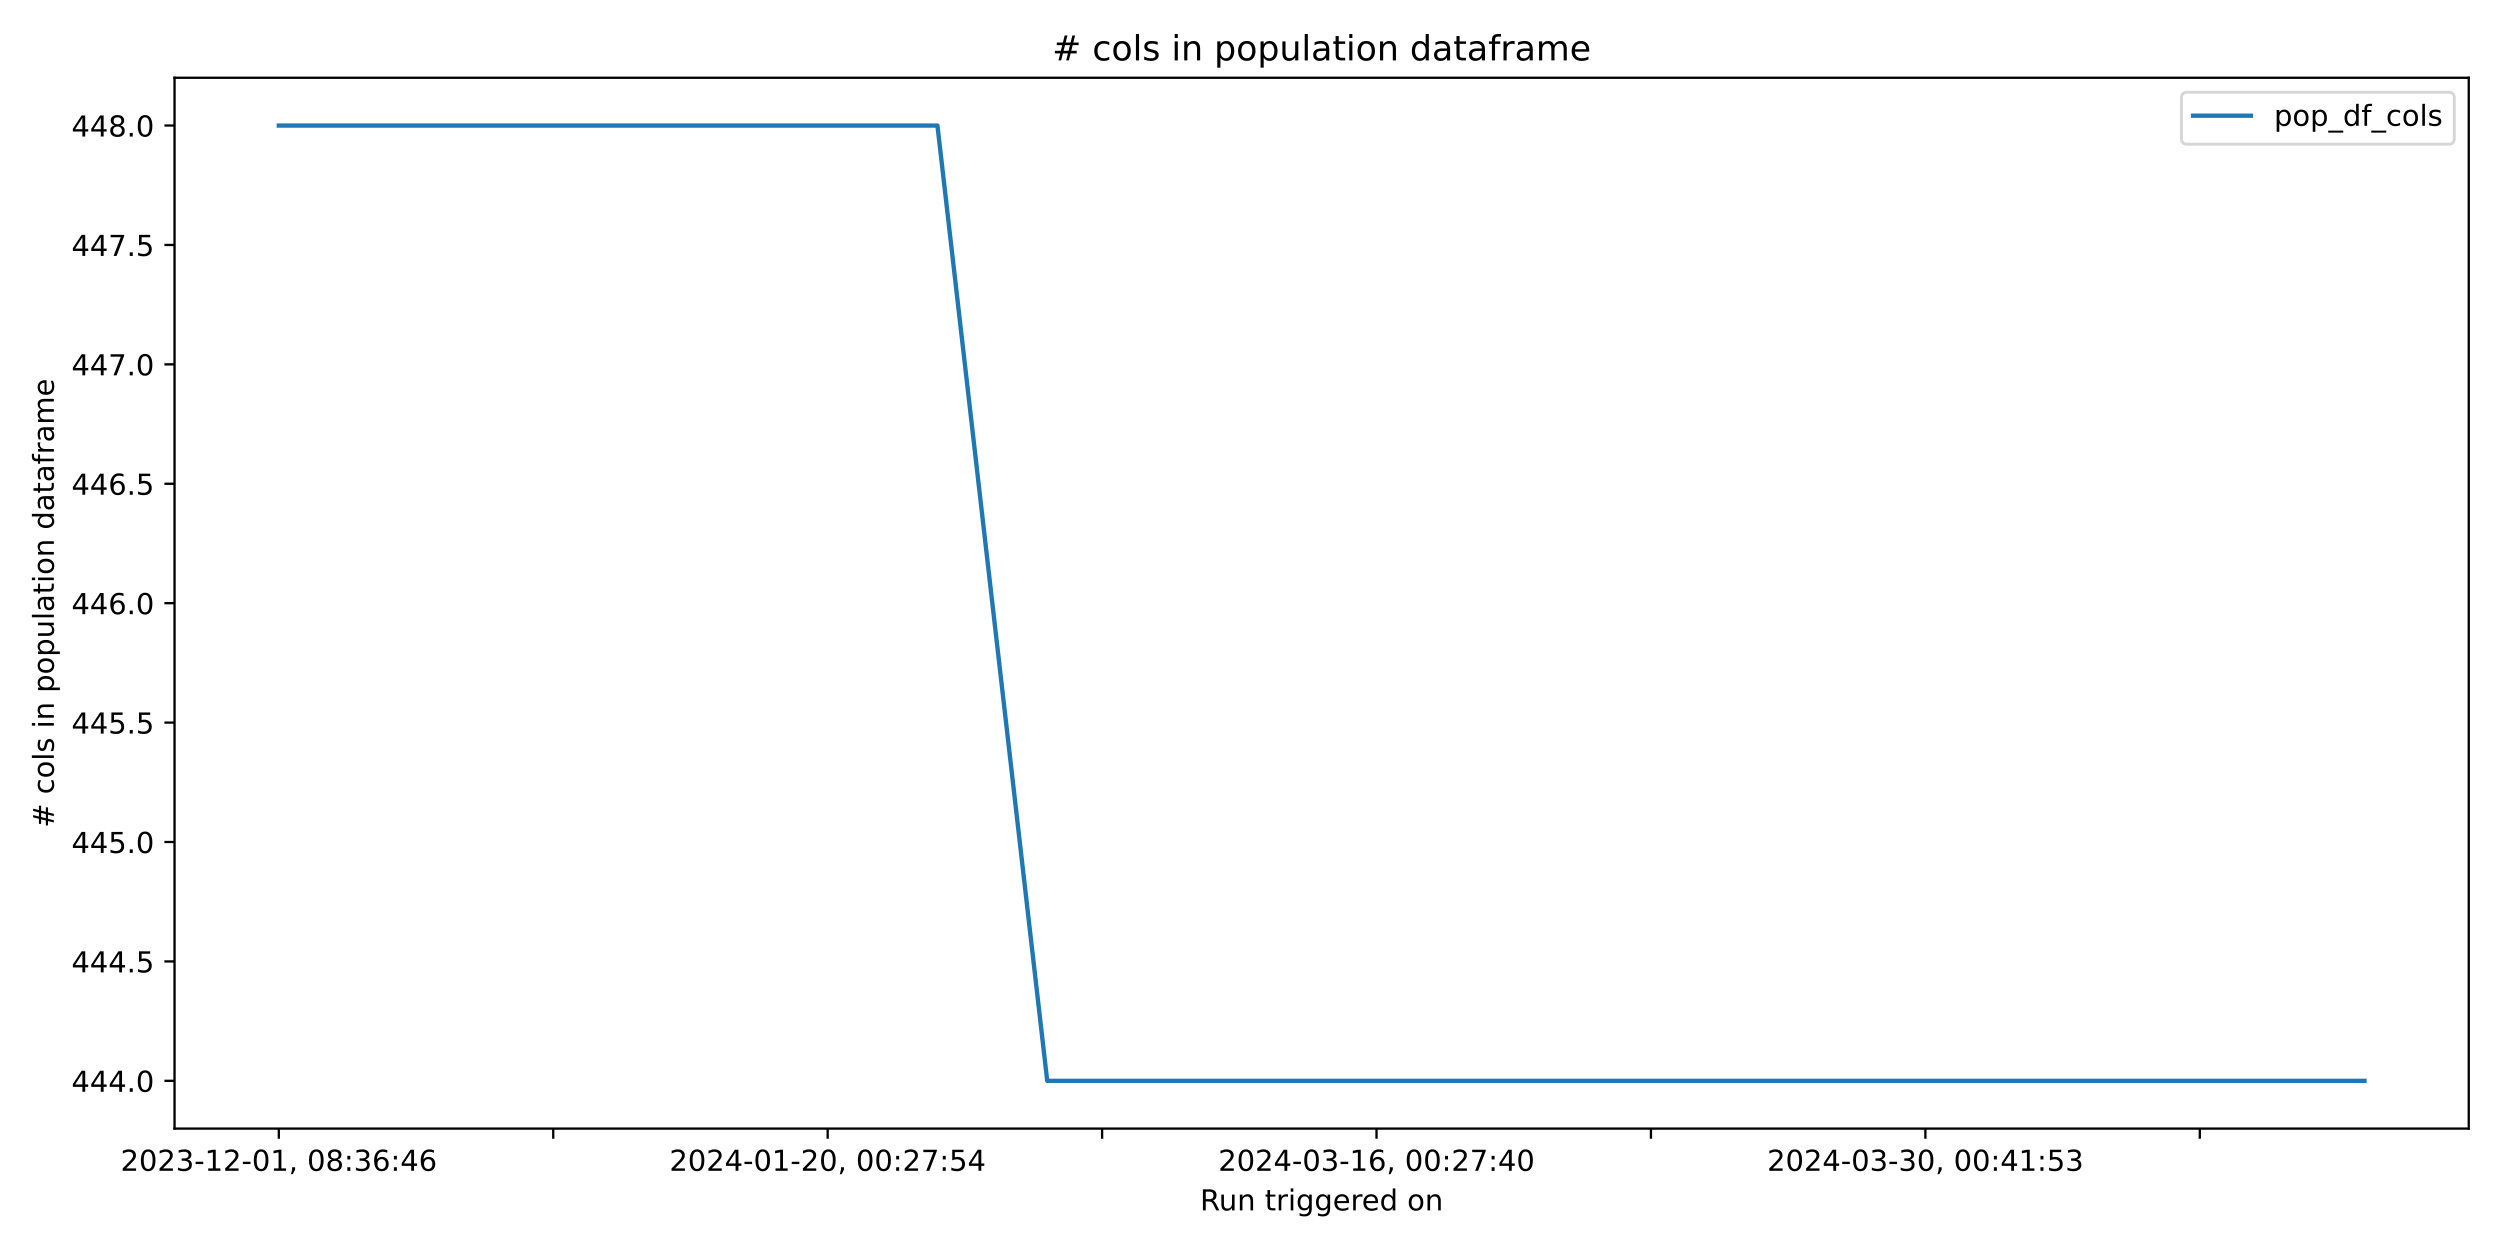
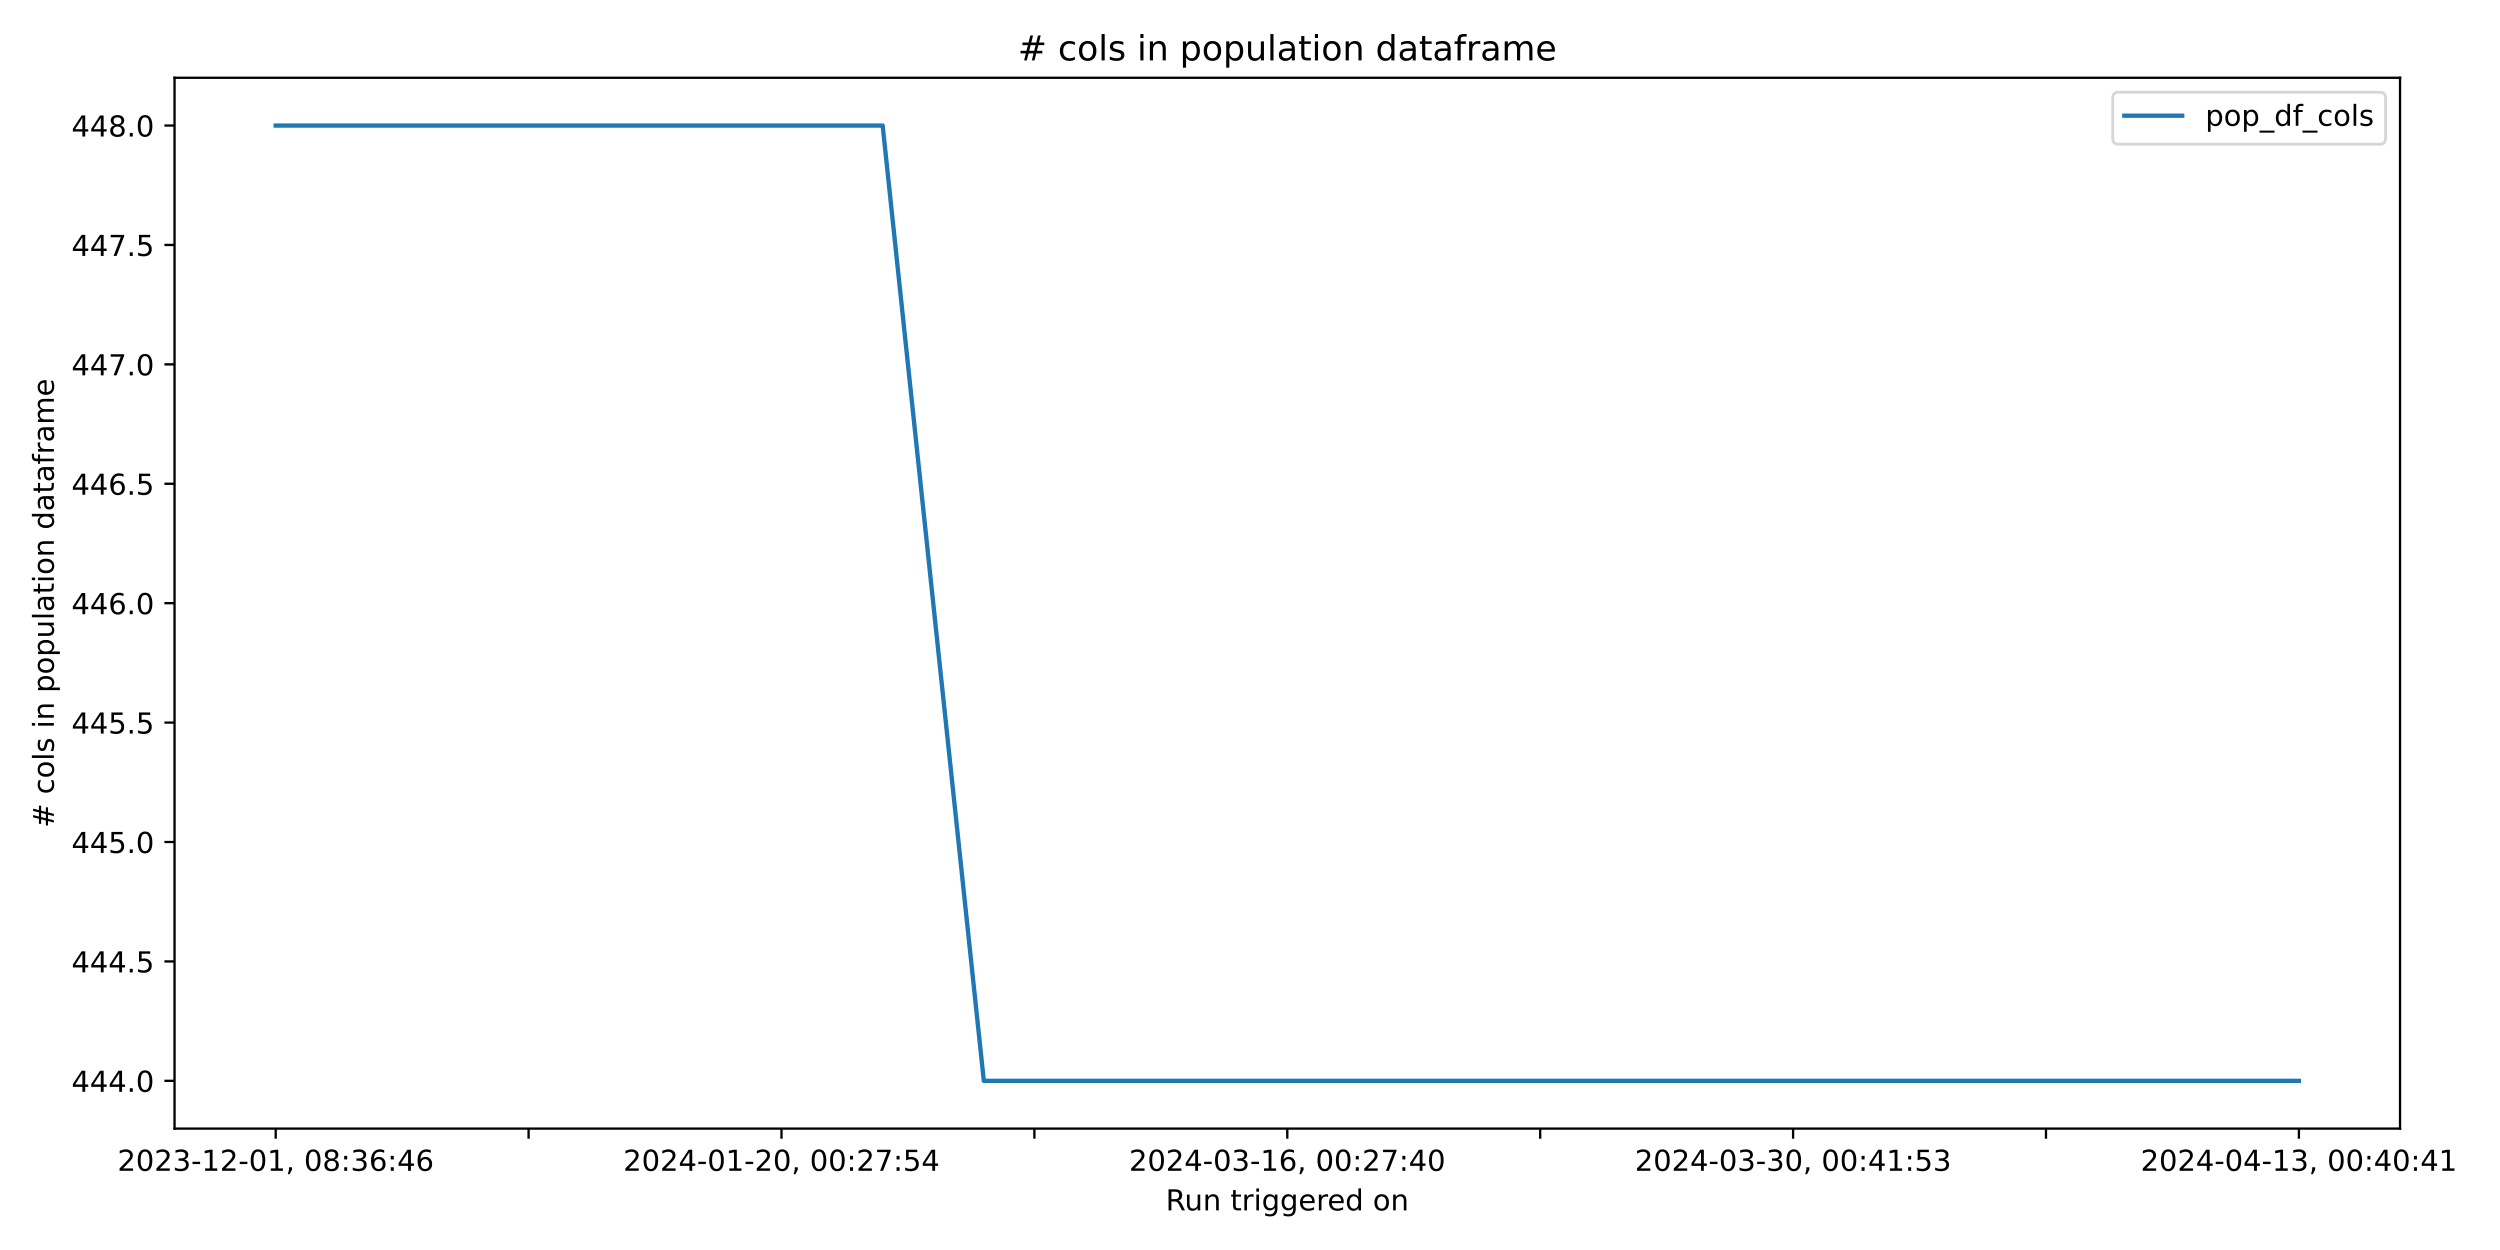
<svg xmlns="http://www.w3.org/2000/svg" xmlns:xlink="http://www.w3.org/1999/xlink" width="864pt" height="432pt" viewBox="0 0 864 432" version="1.1">
  <defs>
    <style type="text/css">*{stroke-linejoin: round; stroke-linecap: butt}</style>
  </defs>
  <g id="figure_1">
    <g id="patch_1">
      <path d="M 0 432  L 864 432  L 864 0  L 0 0  z " style="fill: #ffffff" />
    </g>
    <g id="axes_1">
      <g id="patch_2">
-         <path d="M 60.32 390.04  L 853.2 390.04  L 853.2 26.88  L 60.32 26.88  z " style="fill: #ffffff" />
+         <path d="M 60.32 390.04  L 829.456 390.04  L 829.456 26.88  L 60.32 26.88  z " style="fill: #ffffff" />
      </g>
      <g id="matplotlib.axis_1">
        <g id="xtick_1">
          <g id="line2d_1">
            <defs>
-               <path id="m2b12995d3b" d="M 0 0  L 0 3.5  " style="stroke: #000000; stroke-width: 0.8" />
+               <path id="m58aecd582c" d="M 0 0  L 0 3.5  " style="stroke: #000000; stroke-width: 0.8" />
            </defs>
            <g>
-               <use xlink:href="#m2b12995d3b" x="96.36" y="390.04" style="stroke: #000000; stroke-width: 0.8" />
+               <use xlink:href="#m58aecd582c" x="95.281" y="390.04" style="stroke: #000000; stroke-width: 0.8" />
            </g>
          </g>
          <g id="text_1">
-             <g transform="translate(41.66781 404.6384) scale(0.1 -0.1)">
+             <g transform="translate(40.58856 404.6384) scale(0.1 -0.1)">
              <defs>
                <path id="DejaVuSans-32" d="M 1228 531  L 3431 531  L 3431 0  L 469 0  L 469 531  Q 828 903 1448 1529  Q 2069 2156 2228 2338  Q 2531 2678 2651 2914  Q 2772 3150 2772 3378  Q 2772 3750 2511 3984  Q 2250 4219 1831 4219  Q 1534 4219 1204 4116  Q 875 4013 500 3803  L 500 4441  Q 881 4594 1212 4672  Q 1544 4750 1819 4750  Q 2544 4750 2975 4387  Q 3406 4025 3406 3419  Q 3406 3131 3298 2873  Q 3191 2616 2906 2266  Q 2828 2175 2409 1742  Q 1991 1309 1228 531  z " transform="scale(0.015625)" />
                <path id="DejaVuSans-30" d="M 2034 4250  Q 1547 4250 1301 3770  Q 1056 3291 1056 2328  Q 1056 1369 1301 889  Q 1547 409 2034 409  Q 2525 409 2770 889  Q 3016 1369 3016 2328  Q 3016 3291 2770 3770  Q 2525 4250 2034 4250  z M 2034 4750  Q 2819 4750 3233 4129  Q 3647 3509 3647 2328  Q 3647 1150 3233 529  Q 2819 -91 2034 -91  Q 1250 -91 836 529  Q 422 1150 422 2328  Q 422 3509 836 4129  Q 1250 4750 2034 4750  z " transform="scale(0.015625)" />
                <path id="DejaVuSans-33" d="M 2597 2516  Q 3050 2419 3304 2112  Q 3559 1806 3559 1356  Q 3559 666 3084 287  Q 2609 -91 1734 -91  Q 1441 -91 1130 -33  Q 819 25 488 141  L 488 750  Q 750 597 1062 519  Q 1375 441 1716 441  Q 2309 441 2620 675  Q 2931 909 2931 1356  Q 2931 1769 2642 2001  Q 2353 2234 1838 2234  L 1294 2234  L 1294 2753  L 1863 2753  Q 2328 2753 2575 2939  Q 2822 3125 2822 3475  Q 2822 3834 2567 4026  Q 2313 4219 1838 4219  Q 1578 4219 1281 4162  Q 984 4106 628 3988  L 628 4550  Q 988 4650 1302 4700  Q 1616 4750 1894 4750  Q 2613 4750 3031 4423  Q 3450 4097 3450 3541  Q 3450 3153 3228 2886  Q 3006 2619 2597 2516  z " transform="scale(0.015625)" />
                <path id="DejaVuSans-2d" d="M 313 2009  L 1997 2009  L 1997 1497  L 313 1497  L 313 2009  z " transform="scale(0.015625)" />
                <path id="DejaVuSans-31" d="M 794 531  L 1825 531  L 1825 4091  L 703 3866  L 703 4441  L 1819 4666  L 2450 4666  L 2450 531  L 3481 531  L 3481 0  L 794 0  L 794 531  z " transform="scale(0.015625)" />
                <path id="DejaVuSans-2c" d="M 750 794  L 1409 794  L 1409 256  L 897 -744  L 494 -744  L 750 256  L 750 794  z " transform="scale(0.015625)" />
                <path id="DejaVuSans-20" transform="scale(0.015625)" />
                <path id="DejaVuSans-38" d="M 2034 2216  Q 1584 2216 1326 1975  Q 1069 1734 1069 1313  Q 1069 891 1326 650  Q 1584 409 2034 409  Q 2484 409 2743 651  Q 3003 894 3003 1313  Q 3003 1734 2745 1975  Q 2488 2216 2034 2216  z M 1403 2484  Q 997 2584 770 2862  Q 544 3141 544 3541  Q 544 4100 942 4425  Q 1341 4750 2034 4750  Q 2731 4750 3128 4425  Q 3525 4100 3525 3541  Q 3525 3141 3298 2862  Q 3072 2584 2669 2484  Q 3125 2378 3379 2068  Q 3634 1759 3634 1313  Q 3634 634 3220 271  Q 2806 -91 2034 -91  Q 1263 -91 848 271  Q 434 634 434 1313  Q 434 1759 690 2068  Q 947 2378 1403 2484  z M 1172 3481  Q 1172 3119 1398 2916  Q 1625 2713 2034 2713  Q 2441 2713 2670 2916  Q 2900 3119 2900 3481  Q 2900 3844 2670 4047  Q 2441 4250 2034 4250  Q 1625 4250 1398 4047  Q 1172 3844 1172 3481  z " transform="scale(0.015625)" />
                <path id="DejaVuSans-3a" d="M 750 794  L 1409 794  L 1409 0  L 750 0  L 750 794  z M 750 3309  L 1409 3309  L 1409 2516  L 750 2516  L 750 3309  z " transform="scale(0.015625)" />
                <path id="DejaVuSans-36" d="M 2113 2584  Q 1688 2584 1439 2293  Q 1191 2003 1191 1497  Q 1191 994 1439 701  Q 1688 409 2113 409  Q 2538 409 2786 701  Q 3034 994 3034 1497  Q 3034 2003 2786 2293  Q 2538 2584 2113 2584  z M 3366 4563  L 3366 3988  Q 3128 4100 2886 4159  Q 2644 4219 2406 4219  Q 1781 4219 1451 3797  Q 1122 3375 1075 2522  Q 1259 2794 1537 2939  Q 1816 3084 2150 3084  Q 2853 3084 3261 2657  Q 3669 2231 3669 1497  Q 3669 778 3244 343  Q 2819 -91 2113 -91  Q 1303 -91 875 529  Q 447 1150 447 2328  Q 447 3434 972 4092  Q 1497 4750 2381 4750  Q 2619 4750 2861 4703  Q 3103 4656 3366 4563  z " transform="scale(0.015625)" />
                <path id="DejaVuSans-34" d="M 2419 4116  L 825 1625  L 2419 1625  L 2419 4116  z M 2253 4666  L 3047 4666  L 3047 1625  L 3713 1625  L 3713 1100  L 3047 1100  L 3047 0  L 2419 0  L 2419 1100  L 313 1100  L 313 1709  L 2253 4666  z " transform="scale(0.015625)" />
              </defs>
              <use xlink:href="#DejaVuSans-32" />
              <use xlink:href="#DejaVuSans-30" x="63.623" />
              <use xlink:href="#DejaVuSans-32" x="127.246" />
              <use xlink:href="#DejaVuSans-33" x="190.869" />
              <use xlink:href="#DejaVuSans-2d" x="254.492" />
              <use xlink:href="#DejaVuSans-31" x="290.576" />
              <use xlink:href="#DejaVuSans-32" x="354.199" />
              <use xlink:href="#DejaVuSans-2d" x="417.822" />
              <use xlink:href="#DejaVuSans-30" x="453.906" />
              <use xlink:href="#DejaVuSans-31" x="517.529" />
              <use xlink:href="#DejaVuSans-2c" x="581.152" />
              <use xlink:href="#DejaVuSans-20" x="612.939" />
              <use xlink:href="#DejaVuSans-30" x="644.727" />
              <use xlink:href="#DejaVuSans-38" x="708.35" />
              <use xlink:href="#DejaVuSans-3a" x="771.973" />
              <use xlink:href="#DejaVuSans-33" x="805.664" />
              <use xlink:href="#DejaVuSans-36" x="869.287" />
              <use xlink:href="#DejaVuSans-3a" x="932.91" />
              <use xlink:href="#DejaVuSans-34" x="966.602" />
              <use xlink:href="#DejaVuSans-36" x="1030.225" />
            </g>
          </g>
        </g>
        <g id="xtick_2">
          <g id="line2d_2">
            <g>
-               <use xlink:href="#m2b12995d3b" x="191.202" y="390.04" style="stroke: #000000; stroke-width: 0.8" />
+               <use xlink:href="#m58aecd582c" x="182.683" y="390.04" style="stroke: #000000; stroke-width: 0.8" />
            </g>
          </g>
        </g>
        <g id="xtick_3">
          <g id="line2d_3">
            <g>
-               <use xlink:href="#m2b12995d3b" x="286.044" y="390.04" style="stroke: #000000; stroke-width: 0.8" />
+               <use xlink:href="#m58aecd582c" x="270.084" y="390.04" style="stroke: #000000; stroke-width: 0.8" />
            </g>
          </g>
          <g id="text_2">
-             <g transform="translate(231.352 404.6384) scale(0.1 -0.1)">
+             <g transform="translate(215.3923 404.6384) scale(0.1 -0.1)">
              <defs>
                <path id="DejaVuSans-37" d="M 525 4666  L 3525 4666  L 3525 4397  L 1831 0  L 1172 0  L 2766 4134  L 525 4134  L 525 4666  z " transform="scale(0.015625)" />
                <path id="DejaVuSans-35" d="M 691 4666  L 3169 4666  L 3169 4134  L 1269 4134  L 1269 2991  Q 1406 3038 1543 3061  Q 1681 3084 1819 3084  Q 2600 3084 3056 2656  Q 3513 2228 3513 1497  Q 3513 744 3044 326  Q 2575 -91 1722 -91  Q 1428 -91 1123 -41  Q 819 9 494 109  L 494 744  Q 775 591 1075 516  Q 1375 441 1709 441  Q 2250 441 2565 725  Q 2881 1009 2881 1497  Q 2881 1984 2565 2268  Q 2250 2553 1709 2553  Q 1456 2553 1204 2497  Q 953 2441 691 2322  L 691 4666  z " transform="scale(0.015625)" />
              </defs>
              <use xlink:href="#DejaVuSans-32" />
              <use xlink:href="#DejaVuSans-30" x="63.623" />
              <use xlink:href="#DejaVuSans-32" x="127.246" />
              <use xlink:href="#DejaVuSans-34" x="190.869" />
              <use xlink:href="#DejaVuSans-2d" x="254.492" />
              <use xlink:href="#DejaVuSans-30" x="290.576" />
              <use xlink:href="#DejaVuSans-31" x="354.199" />
              <use xlink:href="#DejaVuSans-2d" x="417.822" />
              <use xlink:href="#DejaVuSans-32" x="453.906" />
              <use xlink:href="#DejaVuSans-30" x="517.529" />
              <use xlink:href="#DejaVuSans-2c" x="581.152" />
              <use xlink:href="#DejaVuSans-20" x="612.939" />
              <use xlink:href="#DejaVuSans-30" x="644.727" />
              <use xlink:href="#DejaVuSans-30" x="708.35" />
              <use xlink:href="#DejaVuSans-3a" x="771.973" />
              <use xlink:href="#DejaVuSans-32" x="805.664" />
              <use xlink:href="#DejaVuSans-37" x="869.287" />
              <use xlink:href="#DejaVuSans-3a" x="932.91" />
              <use xlink:href="#DejaVuSans-35" x="966.602" />
              <use xlink:href="#DejaVuSans-34" x="1030.225" />
            </g>
          </g>
        </g>
        <g id="xtick_4">
          <g id="line2d_4">
            <g>
-               <use xlink:href="#m2b12995d3b" x="380.886" y="390.04" style="stroke: #000000; stroke-width: 0.8" />
+               <use xlink:href="#m58aecd582c" x="357.486" y="390.04" style="stroke: #000000; stroke-width: 0.8" />
            </g>
          </g>
        </g>
        <g id="xtick_5">
          <g id="line2d_5">
            <g>
-               <use xlink:href="#m2b12995d3b" x="475.728" y="390.04" style="stroke: #000000; stroke-width: 0.8" />
+               <use xlink:href="#m58aecd582c" x="444.888" y="390.04" style="stroke: #000000; stroke-width: 0.8" />
            </g>
          </g>
          <g id="text_3">
-             <g transform="translate(421.0362 404.6384) scale(0.1 -0.1)">
+             <g transform="translate(390.196 404.6384) scale(0.1 -0.1)">
              <use xlink:href="#DejaVuSans-32" />
              <use xlink:href="#DejaVuSans-30" x="63.623" />
              <use xlink:href="#DejaVuSans-32" x="127.246" />
              <use xlink:href="#DejaVuSans-34" x="190.869" />
              <use xlink:href="#DejaVuSans-2d" x="254.492" />
              <use xlink:href="#DejaVuSans-30" x="290.576" />
              <use xlink:href="#DejaVuSans-33" x="354.199" />
              <use xlink:href="#DejaVuSans-2d" x="417.822" />
              <use xlink:href="#DejaVuSans-31" x="453.906" />
              <use xlink:href="#DejaVuSans-36" x="517.529" />
              <use xlink:href="#DejaVuSans-2c" x="581.152" />
              <use xlink:href="#DejaVuSans-20" x="612.939" />
              <use xlink:href="#DejaVuSans-30" x="644.727" />
              <use xlink:href="#DejaVuSans-30" x="708.35" />
              <use xlink:href="#DejaVuSans-3a" x="771.973" />
              <use xlink:href="#DejaVuSans-32" x="805.664" />
              <use xlink:href="#DejaVuSans-37" x="869.287" />
              <use xlink:href="#DejaVuSans-3a" x="932.91" />
              <use xlink:href="#DejaVuSans-34" x="966.602" />
              <use xlink:href="#DejaVuSans-30" x="1030.225" />
            </g>
          </g>
        </g>
        <g id="xtick_6">
          <g id="line2d_6">
            <g>
-               <use xlink:href="#m2b12995d3b" x="570.571" y="390.04" style="stroke: #000000; stroke-width: 0.8" />
+               <use xlink:href="#m58aecd582c" x="532.29" y="390.04" style="stroke: #000000; stroke-width: 0.8" />
            </g>
          </g>
        </g>
        <g id="xtick_7">
          <g id="line2d_7">
            <g>
-               <use xlink:href="#m2b12995d3b" x="665.413" y="390.04" style="stroke: #000000; stroke-width: 0.8" />
+               <use xlink:href="#m58aecd582c" x="619.692" y="390.04" style="stroke: #000000; stroke-width: 0.8" />
            </g>
          </g>
          <g id="text_4">
-             <g transform="translate(610.7204 404.6384) scale(0.1 -0.1)">
+             <g transform="translate(564.9997 404.6384) scale(0.1 -0.1)">
              <use xlink:href="#DejaVuSans-32" />
              <use xlink:href="#DejaVuSans-30" x="63.623" />
              <use xlink:href="#DejaVuSans-32" x="127.246" />
              <use xlink:href="#DejaVuSans-34" x="190.869" />
              <use xlink:href="#DejaVuSans-2d" x="254.492" />
              <use xlink:href="#DejaVuSans-30" x="290.576" />
              <use xlink:href="#DejaVuSans-33" x="354.199" />
              <use xlink:href="#DejaVuSans-2d" x="417.822" />
              <use xlink:href="#DejaVuSans-33" x="453.906" />
              <use xlink:href="#DejaVuSans-30" x="517.529" />
              <use xlink:href="#DejaVuSans-2c" x="581.152" />
              <use xlink:href="#DejaVuSans-20" x="612.939" />
              <use xlink:href="#DejaVuSans-30" x="644.727" />
              <use xlink:href="#DejaVuSans-30" x="708.35" />
              <use xlink:href="#DejaVuSans-3a" x="771.973" />
              <use xlink:href="#DejaVuSans-34" x="805.664" />
              <use xlink:href="#DejaVuSans-31" x="869.287" />
              <use xlink:href="#DejaVuSans-3a" x="932.91" />
              <use xlink:href="#DejaVuSans-35" x="966.602" />
              <use xlink:href="#DejaVuSans-33" x="1030.225" />
            </g>
          </g>
        </g>
        <g id="xtick_8">
          <g id="line2d_8">
            <g>
-               <use xlink:href="#m2b12995d3b" x="760.255" y="390.04" style="stroke: #000000; stroke-width: 0.8" />
-             </g>
-           </g>
-         </g>
-         <g id="text_5">
-           <g transform="translate(414.7436 418.3166) scale(0.1 -0.1)">
+               <use xlink:href="#m58aecd582c" x="707.094" y="390.04" style="stroke: #000000; stroke-width: 0.8" />
+             </g>
+           </g>
+         </g>
+         <g id="xtick_9">
+           <g id="line2d_9">
+             <g>
+               <use xlink:href="#m58aecd582c" x="794.496" y="390.04" style="stroke: #000000; stroke-width: 0.8" />
+             </g>
+           </g>
+           <g id="text_5">
+             <g transform="translate(739.8034 404.6384) scale(0.1 -0.1)">
+               <use xlink:href="#DejaVuSans-32" />
+               <use xlink:href="#DejaVuSans-30" x="63.623" />
+               <use xlink:href="#DejaVuSans-32" x="127.246" />
+               <use xlink:href="#DejaVuSans-34" x="190.869" />
+               <use xlink:href="#DejaVuSans-2d" x="254.492" />
+               <use xlink:href="#DejaVuSans-30" x="290.576" />
+               <use xlink:href="#DejaVuSans-34" x="354.199" />
+               <use xlink:href="#DejaVuSans-2d" x="417.822" />
+               <use xlink:href="#DejaVuSans-31" x="453.906" />
+               <use xlink:href="#DejaVuSans-33" x="517.529" />
+               <use xlink:href="#DejaVuSans-2c" x="581.152" />
+               <use xlink:href="#DejaVuSans-20" x="612.939" />
+               <use xlink:href="#DejaVuSans-30" x="644.727" />
+               <use xlink:href="#DejaVuSans-30" x="708.35" />
+               <use xlink:href="#DejaVuSans-3a" x="771.973" />
+               <use xlink:href="#DejaVuSans-34" x="805.664" />
+               <use xlink:href="#DejaVuSans-30" x="869.287" />
+               <use xlink:href="#DejaVuSans-3a" x="932.91" />
+               <use xlink:href="#DejaVuSans-34" x="966.602" />
+               <use xlink:href="#DejaVuSans-31" x="1030.225" />
+             </g>
+           </g>
+         </g>
+         <g id="text_6">
+           <g transform="translate(402.8718 418.3166) scale(0.1 -0.1)">
            <defs>
              <path id="DejaVuSans-52" d="M 2841 2188  Q 3044 2119 3236 1894  Q 3428 1669 3622 1275  L 4263 0  L 3584 0  L 2988 1197  Q 2756 1666 2539 1819  Q 2322 1972 1947 1972  L 1259 1972  L 1259 0  L 628 0  L 628 4666  L 2053 4666  Q 2853 4666 3247 4331  Q 3641 3997 3641 3322  Q 3641 2881 3436 2590  Q 3231 2300 2841 2188  z M 1259 4147  L 1259 2491  L 2053 2491  Q 2509 2491 2742 2702  Q 2975 2913 2975 3322  Q 2975 3731 2742 3939  Q 2509 4147 2053 4147  L 1259 4147  z " transform="scale(0.015625)" />
              <path id="DejaVuSans-75" d="M 544 1381  L 544 3500  L 1119 3500  L 1119 1403  Q 1119 906 1312 657  Q 1506 409 1894 409  Q 2359 409 2629 706  Q 2900 1003 2900 1516  L 2900 3500  L 3475 3500  L 3475 0  L 2900 0  L 2900 538  Q 2691 219 2414 64  Q 2138 -91 1772 -91  Q 1169 -91 856 284  Q 544 659 544 1381  z M 1991 3584  L 1991 3584  z " transform="scale(0.015625)" />
              <path id="DejaVuSans-6e" d="M 3513 2113  L 3513 0  L 2938 0  L 2938 2094  Q 2938 2591 2744 2837  Q 2550 3084 2163 3084  Q 1697 3084 1428 2787  Q 1159 2491 1159 1978  L 1159 0  L 581 0  L 581 3500  L 1159 3500  L 1159 2956  Q 1366 3272 1645 3428  Q 1925 3584 2291 3584  Q 2894 3584 3203 3211  Q 3513 2838 3513 2113  z " transform="scale(0.015625)" />
              <path id="DejaVuSans-74" d="M 1172 4494  L 1172 3500  L 2356 3500  L 2356 3053  L 1172 3053  L 1172 1153  Q 1172 725 1289 603  Q 1406 481 1766 481  L 2356 481  L 2356 0  L 1766 0  Q 1100 0 847 248  Q 594 497 594 1153  L 594 3053  L 172 3053  L 172 3500  L 594 3500  L 594 4494  L 1172 4494  z " transform="scale(0.015625)" />
              <path id="DejaVuSans-72" d="M 2631 2963  Q 2534 3019 2420 3045  Q 2306 3072 2169 3072  Q 1681 3072 1420 2755  Q 1159 2438 1159 1844  L 1159 0  L 581 0  L 581 3500  L 1159 3500  L 1159 2956  Q 1341 3275 1631 3429  Q 1922 3584 2338 3584  Q 2397 3584 2469 3576  Q 2541 3569 2628 3553  L 2631 2963  z " transform="scale(0.015625)" />
              <path id="DejaVuSans-69" d="M 603 3500  L 1178 3500  L 1178 0  L 603 0  L 603 3500  z M 603 4863  L 1178 4863  L 1178 4134  L 603 4134  L 603 4863  z " transform="scale(0.015625)" />
              <path id="DejaVuSans-67" d="M 2906 1791  Q 2906 2416 2648 2759  Q 2391 3103 1925 3103  Q 1463 3103 1205 2759  Q 947 2416 947 1791  Q 947 1169 1205 825  Q 1463 481 1925 481  Q 2391 481 2648 825  Q 2906 1169 2906 1791  z M 3481 434  Q 3481 -459 3084 -895  Q 2688 -1331 1869 -1331  Q 1566 -1331 1297 -1286  Q 1028 -1241 775 -1147  L 775 -588  Q 1028 -725 1275 -790  Q 1522 -856 1778 -856  Q 2344 -856 2625 -561  Q 2906 -266 2906 331  L 2906 616  Q 2728 306 2450 153  Q 2172 0 1784 0  Q 1141 0 747 490  Q 353 981 353 1791  Q 353 2603 747 3093  Q 1141 3584 1784 3584  Q 2172 3584 2450 3431  Q 2728 3278 2906 2969  L 2906 3500  L 3481 3500  L 3481 434  z " transform="scale(0.015625)" />
              <path id="DejaVuSans-65" d="M 3597 1894  L 3597 1613  L 953 1613  Q 991 1019 1311 708  Q 1631 397 2203 397  Q 2534 397 2845 478  Q 3156 559 3463 722  L 3463 178  Q 3153 47 2828 -22  Q 2503 -91 2169 -91  Q 1331 -91 842 396  Q 353 884 353 1716  Q 353 2575 817 3079  Q 1281 3584 2069 3584  Q 2775 3584 3186 3129  Q 3597 2675 3597 1894  z M 3022 2063  Q 3016 2534 2758 2815  Q 2500 3097 2075 3097  Q 1594 3097 1305 2825  Q 1016 2553 972 2059  L 3022 2063  z " transform="scale(0.015625)" />
              <path id="DejaVuSans-64" d="M 2906 2969  L 2906 4863  L 3481 4863  L 3481 0  L 2906 0  L 2906 525  Q 2725 213 2448 61  Q 2172 -91 1784 -91  Q 1150 -91 751 415  Q 353 922 353 1747  Q 353 2572 751 3078  Q 1150 3584 1784 3584  Q 2172 3584 2448 3432  Q 2725 3281 2906 2969  z M 947 1747  Q 947 1113 1208 752  Q 1469 391 1925 391  Q 2381 391 2643 752  Q 2906 1113 2906 1747  Q 2906 2381 2643 2742  Q 2381 3103 1925 3103  Q 1469 3103 1208 2742  Q 947 2381 947 1747  z " transform="scale(0.015625)" />
              <path id="DejaVuSans-6f" d="M 1959 3097  Q 1497 3097 1228 2736  Q 959 2375 959 1747  Q 959 1119 1226 758  Q 1494 397 1959 397  Q 2419 397 2687 759  Q 2956 1122 2956 1747  Q 2956 2369 2687 2733  Q 2419 3097 1959 3097  z M 1959 3584  Q 2709 3584 3137 3096  Q 3566 2609 3566 1747  Q 3566 888 3137 398  Q 2709 -91 1959 -91  Q 1206 -91 779 398  Q 353 888 353 1747  Q 353 2609 779 3096  Q 1206 3584 1959 3584  z " transform="scale(0.015625)" />
            </defs>
            <use xlink:href="#DejaVuSans-52" />
            <use xlink:href="#DejaVuSans-75" x="64.982" />
            <use xlink:href="#DejaVuSans-6e" x="128.361" />
            <use xlink:href="#DejaVuSans-20" x="191.74" />
            <use xlink:href="#DejaVuSans-74" x="223.527" />
            <use xlink:href="#DejaVuSans-72" x="262.736" />
            <use xlink:href="#DejaVuSans-69" x="303.85" />
            <use xlink:href="#DejaVuSans-67" x="331.633" />
            <use xlink:href="#DejaVuSans-67" x="395.109" />
            <use xlink:href="#DejaVuSans-65" x="458.586" />
            <use xlink:href="#DejaVuSans-72" x="520.109" />
            <use xlink:href="#DejaVuSans-65" x="558.973" />
            <use xlink:href="#DejaVuSans-64" x="620.496" />
            <use xlink:href="#DejaVuSans-20" x="683.973" />
            <use xlink:href="#DejaVuSans-6f" x="715.76" />
            <use xlink:href="#DejaVuSans-6e" x="776.941" />
          </g>
        </g>
      </g>
      <g id="matplotlib.axis_2">
        <g id="ytick_1">
-           <g id="line2d_9">
+           <g id="line2d_10">
            <defs>
-               <path id="m776ec01acd" d="M 0 0  L -3.5 0  " style="stroke: #000000; stroke-width: 0.8" />
+               <path id="mf9dd3d4f20" d="M 0 0  L -3.5 0  " style="stroke: #000000; stroke-width: 0.8" />
            </defs>
            <g>
-               <use xlink:href="#m776ec01acd" x="60.32" y="373.533" style="stroke: #000000; stroke-width: 0.8" />
-             </g>
-           </g>
-           <g id="text_6">
+               <use xlink:href="#mf9dd3d4f20" x="60.32" y="373.533" style="stroke: #000000; stroke-width: 0.8" />
+             </g>
+           </g>
+           <g id="text_7">
            <g transform="translate(24.69187 377.3319) scale(0.1 -0.1)">
              <defs>
                <path id="DejaVuSans-2e" d="M 684 794  L 1344 794  L 1344 0  L 684 0  L 684 794  z " transform="scale(0.015625)" />
              </defs>
              <use xlink:href="#DejaVuSans-34" />
              <use xlink:href="#DejaVuSans-34" x="63.623" />
              <use xlink:href="#DejaVuSans-34" x="127.246" />
              <use xlink:href="#DejaVuSans-2e" x="190.869" />
              <use xlink:href="#DejaVuSans-30" x="222.656" />
            </g>
          </g>
        </g>
        <g id="ytick_2">
-           <g id="line2d_10">
-             <g>
-               <use xlink:href="#m776ec01acd" x="60.32" y="332.265" style="stroke: #000000; stroke-width: 0.8" />
-             </g>
-           </g>
-           <g id="text_7">
+           <g id="line2d_11">
+             <g>
+               <use xlink:href="#mf9dd3d4f20" x="60.32" y="332.265" style="stroke: #000000; stroke-width: 0.8" />
+             </g>
+           </g>
+           <g id="text_8">
            <g transform="translate(24.69187 336.0638) scale(0.1 -0.1)">
              <use xlink:href="#DejaVuSans-34" />
              <use xlink:href="#DejaVuSans-34" x="63.623" />
              <use xlink:href="#DejaVuSans-34" x="127.246" />
              <use xlink:href="#DejaVuSans-2e" x="190.869" />
              <use xlink:href="#DejaVuSans-35" x="222.656" />
            </g>
          </g>
        </g>
        <g id="ytick_3">
-           <g id="line2d_11">
-             <g>
-               <use xlink:href="#m776ec01acd" x="60.32" y="290.996" style="stroke: #000000; stroke-width: 0.8" />
-             </g>
-           </g>
-           <g id="text_8">
+           <g id="line2d_12">
+             <g>
+               <use xlink:href="#mf9dd3d4f20" x="60.32" y="290.996" style="stroke: #000000; stroke-width: 0.8" />
+             </g>
+           </g>
+           <g id="text_9">
            <g transform="translate(24.69187 294.7956) scale(0.1 -0.1)">
              <use xlink:href="#DejaVuSans-34" />
              <use xlink:href="#DejaVuSans-34" x="63.623" />
              <use xlink:href="#DejaVuSans-35" x="127.246" />
              <use xlink:href="#DejaVuSans-2e" x="190.869" />
              <use xlink:href="#DejaVuSans-30" x="222.656" />
            </g>
          </g>
        </g>
        <g id="ytick_4">
-           <g id="line2d_12">
-             <g>
-               <use xlink:href="#m776ec01acd" x="60.32" y="249.728" style="stroke: #000000; stroke-width: 0.8" />
-             </g>
-           </g>
-           <g id="text_9">
+           <g id="line2d_13">
+             <g>
+               <use xlink:href="#mf9dd3d4f20" x="60.32" y="249.728" style="stroke: #000000; stroke-width: 0.8" />
+             </g>
+           </g>
+           <g id="text_10">
            <g transform="translate(24.69187 253.5274) scale(0.1 -0.1)">
              <use xlink:href="#DejaVuSans-34" />
              <use xlink:href="#DejaVuSans-34" x="63.623" />
              <use xlink:href="#DejaVuSans-35" x="127.246" />
              <use xlink:href="#DejaVuSans-2e" x="190.869" />
              <use xlink:href="#DejaVuSans-35" x="222.656" />
            </g>
          </g>
        </g>
        <g id="ytick_5">
-           <g id="line2d_13">
-             <g>
-               <use xlink:href="#m776ec01acd" x="60.32" y="208.46" style="stroke: #000000; stroke-width: 0.8" />
-             </g>
-           </g>
-           <g id="text_10">
+           <g id="line2d_14">
+             <g>
+               <use xlink:href="#mf9dd3d4f20" x="60.32" y="208.46" style="stroke: #000000; stroke-width: 0.8" />
+             </g>
+           </g>
+           <g id="text_11">
            <g transform="translate(24.69187 212.2592) scale(0.1 -0.1)">
              <use xlink:href="#DejaVuSans-34" />
              <use xlink:href="#DejaVuSans-34" x="63.623" />
              <use xlink:href="#DejaVuSans-36" x="127.246" />
              <use xlink:href="#DejaVuSans-2e" x="190.869" />
              <use xlink:href="#DejaVuSans-30" x="222.656" />
            </g>
          </g>
        </g>
        <g id="ytick_6">
-           <g id="line2d_14">
-             <g>
-               <use xlink:href="#m776ec01acd" x="60.32" y="167.192" style="stroke: #000000; stroke-width: 0.8" />
-             </g>
-           </g>
-           <g id="text_11">
+           <g id="line2d_15">
+             <g>
+               <use xlink:href="#mf9dd3d4f20" x="60.32" y="167.192" style="stroke: #000000; stroke-width: 0.8" />
+             </g>
+           </g>
+           <g id="text_12">
            <g transform="translate(24.69187 170.991) scale(0.1 -0.1)">
              <use xlink:href="#DejaVuSans-34" />
              <use xlink:href="#DejaVuSans-34" x="63.623" />
              <use xlink:href="#DejaVuSans-36" x="127.246" />
              <use xlink:href="#DejaVuSans-2e" x="190.869" />
              <use xlink:href="#DejaVuSans-35" x="222.656" />
            </g>
          </g>
        </g>
        <g id="ytick_7">
-           <g id="line2d_15">
-             <g>
-               <use xlink:href="#m776ec01acd" x="60.32" y="125.924" style="stroke: #000000; stroke-width: 0.8" />
-             </g>
-           </g>
-           <g id="text_12">
+           <g id="line2d_16">
+             <g>
+               <use xlink:href="#mf9dd3d4f20" x="60.32" y="125.924" style="stroke: #000000; stroke-width: 0.8" />
+             </g>
+           </g>
+           <g id="text_13">
            <g transform="translate(24.69187 129.7229) scale(0.1 -0.1)">
              <use xlink:href="#DejaVuSans-34" />
              <use xlink:href="#DejaVuSans-34" x="63.623" />
              <use xlink:href="#DejaVuSans-37" x="127.246" />
              <use xlink:href="#DejaVuSans-2e" x="190.869" />
              <use xlink:href="#DejaVuSans-30" x="222.656" />
            </g>
          </g>
        </g>
        <g id="ytick_8">
-           <g id="line2d_16">
-             <g>
-               <use xlink:href="#m776ec01acd" x="60.32" y="84.655" style="stroke: #000000; stroke-width: 0.8" />
-             </g>
-           </g>
-           <g id="text_13">
+           <g id="line2d_17">
+             <g>
+               <use xlink:href="#mf9dd3d4f20" x="60.32" y="84.655" style="stroke: #000000; stroke-width: 0.8" />
+             </g>
+           </g>
+           <g id="text_14">
            <g transform="translate(24.69187 88.45467) scale(0.1 -0.1)">
              <use xlink:href="#DejaVuSans-34" />
              <use xlink:href="#DejaVuSans-34" x="63.623" />
              <use xlink:href="#DejaVuSans-37" x="127.246" />
              <use xlink:href="#DejaVuSans-2e" x="190.869" />
              <use xlink:href="#DejaVuSans-35" x="222.656" />
            </g>
          </g>
        </g>
        <g id="ytick_9">
-           <g id="line2d_17">
-             <g>
-               <use xlink:href="#m776ec01acd" x="60.32" y="43.387" style="stroke: #000000; stroke-width: 0.8" />
-             </g>
-           </g>
-           <g id="text_14">
+           <g id="line2d_18">
+             <g>
+               <use xlink:href="#mf9dd3d4f20" x="60.32" y="43.387" style="stroke: #000000; stroke-width: 0.8" />
+             </g>
+           </g>
+           <g id="text_15">
            <g transform="translate(24.69187 47.18649) scale(0.1 -0.1)">
              <use xlink:href="#DejaVuSans-34" />
              <use xlink:href="#DejaVuSans-34" x="63.623" />
              <use xlink:href="#DejaVuSans-38" x="127.246" />
              <use xlink:href="#DejaVuSans-2e" x="190.869" />
              <use xlink:href="#DejaVuSans-30" x="222.656" />
            </g>
          </g>
        </g>
-         <g id="text_15">
+         <g id="text_16">
          <g transform="translate(18.61219 286.0623) rotate(-90) scale(0.1 -0.1)">
            <defs>
              <path id="DejaVuSans-23" d="M 3272 2816  L 2363 2816  L 2100 1772  L 3016 1772  L 3272 2816  z M 2803 4594  L 2478 3297  L 3391 3297  L 3719 4594  L 4219 4594  L 3897 3297  L 4872 3297  L 4872 2816  L 3775 2816  L 3519 1772  L 4513 1772  L 4513 1294  L 3397 1294  L 3072 0  L 2572 0  L 2894 1294  L 1978 1294  L 1656 0  L 1153 0  L 1478 1294  L 494 1294  L 494 1772  L 1594 1772  L 1856 2816  L 850 2816  L 850 3297  L 1978 3297  L 2297 4594  L 2803 4594  z " transform="scale(0.015625)" />
              <path id="DejaVuSans-63" d="M 3122 3366  L 3122 2828  Q 2878 2963 2633 3030  Q 2388 3097 2138 3097  Q 1578 3097 1268 2742  Q 959 2388 959 1747  Q 959 1106 1268 751  Q 1578 397 2138 397  Q 2388 397 2633 464  Q 2878 531 3122 666  L 3122 134  Q 2881 22 2623 -34  Q 2366 -91 2075 -91  Q 1284 -91 818 406  Q 353 903 353 1747  Q 353 2603 823 3093  Q 1294 3584 2113 3584  Q 2378 3584 2631 3529  Q 2884 3475 3122 3366  z " transform="scale(0.015625)" />
              <path id="DejaVuSans-6c" d="M 603 4863  L 1178 4863  L 1178 0  L 603 0  L 603 4863  z " transform="scale(0.015625)" />
              <path id="DejaVuSans-73" d="M 2834 3397  L 2834 2853  Q 2591 2978 2328 3040  Q 2066 3103 1784 3103  Q 1356 3103 1142 2972  Q 928 2841 928 2578  Q 928 2378 1081 2264  Q 1234 2150 1697 2047  L 1894 2003  Q 2506 1872 2764 1633  Q 3022 1394 3022 966  Q 3022 478 2636 193  Q 2250 -91 1575 -91  Q 1294 -91 989 -36  Q 684 19 347 128  L 347 722  Q 666 556 975 473  Q 1284 391 1588 391  Q 1994 391 2212 530  Q 2431 669 2431 922  Q 2431 1156 2273 1281  Q 2116 1406 1581 1522  L 1381 1569  Q 847 1681 609 1914  Q 372 2147 372 2553  Q 372 3047 722 3315  Q 1072 3584 1716 3584  Q 2034 3584 2315 3537  Q 2597 3491 2834 3397  z " transform="scale(0.015625)" />
              <path id="DejaVuSans-70" d="M 1159 525  L 1159 -1331  L 581 -1331  L 581 3500  L 1159 3500  L 1159 2969  Q 1341 3281 1617 3432  Q 1894 3584 2278 3584  Q 2916 3584 3314 3078  Q 3713 2572 3713 1747  Q 3713 922 3314 415  Q 2916 -91 2278 -91  Q 1894 -91 1617 61  Q 1341 213 1159 525  z M 3116 1747  Q 3116 2381 2855 2742  Q 2594 3103 2138 3103  Q 1681 3103 1420 2742  Q 1159 2381 1159 1747  Q 1159 1113 1420 752  Q 1681 391 2138 391  Q 2594 391 2855 752  Q 3116 1113 3116 1747  z " transform="scale(0.015625)" />
              <path id="DejaVuSans-61" d="M 2194 1759  Q 1497 1759 1228 1600  Q 959 1441 959 1056  Q 959 750 1161 570  Q 1363 391 1709 391  Q 2188 391 2477 730  Q 2766 1069 2766 1631  L 2766 1759  L 2194 1759  z M 3341 1997  L 3341 0  L 2766 0  L 2766 531  Q 2569 213 2275 61  Q 1981 -91 1556 -91  Q 1019 -91 701 211  Q 384 513 384 1019  Q 384 1609 779 1909  Q 1175 2209 1959 2209  L 2766 2209  L 2766 2266  Q 2766 2663 2505 2880  Q 2244 3097 1772 3097  Q 1472 3097 1187 3025  Q 903 2953 641 2809  L 641 3341  Q 956 3463 1253 3523  Q 1550 3584 1831 3584  Q 2591 3584 2966 3190  Q 3341 2797 3341 1997  z " transform="scale(0.015625)" />
              <path id="DejaVuSans-66" d="M 2375 4863  L 2375 4384  L 1825 4384  Q 1516 4384 1395 4259  Q 1275 4134 1275 3809  L 1275 3500  L 2222 3500  L 2222 3053  L 1275 3053  L 1275 0  L 697 0  L 697 3053  L 147 3053  L 147 3500  L 697 3500  L 697 3744  Q 697 4328 969 4595  Q 1241 4863 1831 4863  L 2375 4863  z " transform="scale(0.015625)" />
              <path id="DejaVuSans-6d" d="M 3328 2828  Q 3544 3216 3844 3400  Q 4144 3584 4550 3584  Q 5097 3584 5394 3201  Q 5691 2819 5691 2113  L 5691 0  L 5113 0  L 5113 2094  Q 5113 2597 4934 2840  Q 4756 3084 4391 3084  Q 3944 3084 3684 2787  Q 3425 2491 3425 1978  L 3425 0  L 2847 0  L 2847 2094  Q 2847 2600 2669 2842  Q 2491 3084 2119 3084  Q 1678 3084 1418 2786  Q 1159 2488 1159 1978  L 1159 0  L 581 0  L 581 3500  L 1159 3500  L 1159 2956  Q 1356 3278 1631 3431  Q 1906 3584 2284 3584  Q 2666 3584 2933 3390  Q 3200 3197 3328 2828  z " transform="scale(0.015625)" />
            </defs>
            <use xlink:href="#DejaVuSans-23" />
            <use xlink:href="#DejaVuSans-20" x="83.789" />
            <use xlink:href="#DejaVuSans-63" x="115.576" />
            <use xlink:href="#DejaVuSans-6f" x="170.557" />
            <use xlink:href="#DejaVuSans-6c" x="231.738" />
            <use xlink:href="#DejaVuSans-73" x="259.521" />
            <use xlink:href="#DejaVuSans-20" x="311.621" />
            <use xlink:href="#DejaVuSans-69" x="343.408" />
            <use xlink:href="#DejaVuSans-6e" x="371.191" />
            <use xlink:href="#DejaVuSans-20" x="434.57" />
            <use xlink:href="#DejaVuSans-70" x="466.357" />
            <use xlink:href="#DejaVuSans-6f" x="529.834" />
            <use xlink:href="#DejaVuSans-70" x="591.016" />
            <use xlink:href="#DejaVuSans-75" x="654.492" />
            <use xlink:href="#DejaVuSans-6c" x="717.871" />
            <use xlink:href="#DejaVuSans-61" x="745.654" />
            <use xlink:href="#DejaVuSans-74" x="806.934" />
            <use xlink:href="#DejaVuSans-69" x="846.143" />
            <use xlink:href="#DejaVuSans-6f" x="873.926" />
            <use xlink:href="#DejaVuSans-6e" x="935.107" />
            <use xlink:href="#DejaVuSans-20" x="998.486" />
            <use xlink:href="#DejaVuSans-64" x="1030.273" />
            <use xlink:href="#DejaVuSans-61" x="1093.75" />
            <use xlink:href="#DejaVuSans-74" x="1155.029" />
            <use xlink:href="#DejaVuSans-61" x="1194.238" />
            <use xlink:href="#DejaVuSans-66" x="1255.518" />
            <use xlink:href="#DejaVuSans-72" x="1290.723" />
            <use xlink:href="#DejaVuSans-61" x="1331.836" />
            <use xlink:href="#DejaVuSans-6d" x="1393.115" />
            <use xlink:href="#DejaVuSans-65" x="1490.527" />
          </g>
        </g>
      </g>
-       <g id="line2d_18">
-         <path d="M 96.36 43.387  L 134.297 43.387  L 172.234 43.387  L 210.171 43.387  L 248.107 43.387  L 286.044 43.387  L 323.981 43.387  L 361.918 373.533  L 399.855 373.533  L 437.792 373.533  L 475.728 373.533  L 513.665 373.533  L 551.602 373.533  L 589.539 373.533  L 627.476 373.533  L 665.413 373.533  L 703.349 373.533  L 741.286 373.533  L 779.223 373.533  L 817.16 373.533  " clip-path="url(#p78fdee1b18)" style="fill: none; stroke: #1f77b4; stroke-width: 1.5; stroke-linecap: square" />
+       <g id="line2d_19">
+         <path d="M 95.281 43.387  L 130.241 43.387  L 165.202 43.387  L 200.163 43.387  L 235.124 43.387  L 270.084 43.387  L 305.045 43.387  L 340.006 373.533  L 374.967 373.533  L 409.927 373.533  L 444.888 373.533  L 479.849 373.533  L 514.81 373.533  L 549.77 373.533  L 584.731 373.533  L 619.692 373.533  L 654.653 373.533  L 689.613 373.533  L 724.574 373.533  L 759.535 373.533  L 794.496 373.533  " clip-path="url(#peba04729e5)" style="fill: none; stroke: #1f77b4; stroke-width: 1.5; stroke-linecap: square" />
      </g>
      <g id="patch_3">
        <path d="M 60.32 390.04  L 60.32 26.88  " style="fill: none; stroke: #000000; stroke-width: 0.8; stroke-linejoin: miter; stroke-linecap: square" />
      </g>
      <g id="patch_4">
-         <path d="M 853.2 390.04  L 853.2 26.88  " style="fill: none; stroke: #000000; stroke-width: 0.8; stroke-linejoin: miter; stroke-linecap: square" />
+         <path d="M 829.456 390.04  L 829.456 26.88  " style="fill: none; stroke: #000000; stroke-width: 0.8; stroke-linejoin: miter; stroke-linecap: square" />
      </g>
      <g id="patch_5">
-         <path d="M 60.32 390.04  L 853.2 390.04  " style="fill: none; stroke: #000000; stroke-width: 0.8; stroke-linejoin: miter; stroke-linecap: square" />
+         <path d="M 60.32 390.04  L 829.456 390.04  " style="fill: none; stroke: #000000; stroke-width: 0.8; stroke-linejoin: miter; stroke-linecap: square" />
      </g>
      <g id="patch_6">
-         <path d="M 60.32 26.88  L 853.2 26.88  " style="fill: none; stroke: #000000; stroke-width: 0.8; stroke-linejoin: miter; stroke-linecap: square" />
-       </g>
-       <g id="text_16">
-         <g transform="translate(363.6372 20.88) scale(0.12 -0.12)">
+         <path d="M 60.32 26.88  L 829.456 26.88  " style="fill: none; stroke: #000000; stroke-width: 0.8; stroke-linejoin: miter; stroke-linecap: square" />
+       </g>
+       <g id="text_17">
+         <g transform="translate(351.7654 20.88) scale(0.12 -0.12)">
          <use xlink:href="#DejaVuSans-23" />
          <use xlink:href="#DejaVuSans-20" x="83.789" />
          <use xlink:href="#DejaVuSans-63" x="115.576" />
          <use xlink:href="#DejaVuSans-6f" x="170.557" />
          <use xlink:href="#DejaVuSans-6c" x="231.738" />
          <use xlink:href="#DejaVuSans-73" x="259.521" />
          <use xlink:href="#DejaVuSans-20" x="311.621" />
          <use xlink:href="#DejaVuSans-69" x="343.408" />
          <use xlink:href="#DejaVuSans-6e" x="371.191" />
          <use xlink:href="#DejaVuSans-20" x="434.57" />
          <use xlink:href="#DejaVuSans-70" x="466.357" />
          <use xlink:href="#DejaVuSans-6f" x="529.834" />
          <use xlink:href="#DejaVuSans-70" x="591.016" />
          <use xlink:href="#DejaVuSans-75" x="654.492" />
          <use xlink:href="#DejaVuSans-6c" x="717.871" />
          <use xlink:href="#DejaVuSans-61" x="745.654" />
          <use xlink:href="#DejaVuSans-74" x="806.934" />
          <use xlink:href="#DejaVuSans-69" x="846.143" />
          <use xlink:href="#DejaVuSans-6f" x="873.926" />
          <use xlink:href="#DejaVuSans-6e" x="935.107" />
          <use xlink:href="#DejaVuSans-20" x="998.486" />
          <use xlink:href="#DejaVuSans-64" x="1030.273" />
          <use xlink:href="#DejaVuSans-61" x="1093.75" />
          <use xlink:href="#DejaVuSans-74" x="1155.029" />
          <use xlink:href="#DejaVuSans-61" x="1194.238" />
          <use xlink:href="#DejaVuSans-66" x="1255.518" />
          <use xlink:href="#DejaVuSans-72" x="1290.723" />
          <use xlink:href="#DejaVuSans-61" x="1331.836" />
          <use xlink:href="#DejaVuSans-6d" x="1393.115" />
          <use xlink:href="#DejaVuSans-65" x="1490.527" />
        </g>
      </g>
      <g id="legend_1">
        <g id="patch_7">
-           <path d="M 755.911 49.836  L 846.2 49.836  Q 848.2 49.836 848.2 47.836  L 848.2 33.88  Q 848.2 31.88 846.2 31.88  L 755.911 31.88  Q 753.911 31.88 753.911 33.88  L 753.911 47.836  Q 753.911 49.836 755.911 49.836  z " style="fill: #ffffff; opacity: 0.8; stroke: #cccccc; stroke-linejoin: miter" />
-         </g>
-         <g id="line2d_19">
-           <path d="M 757.911 39.978  L 767.911 39.978  L 777.911 39.978  " style="fill: none; stroke: #1f77b4; stroke-width: 1.5; stroke-linecap: square" />
-         </g>
-         <g id="text_17">
-           <g transform="translate(785.9109 43.47844) scale(0.1 -0.1)">
+           <path d="M 732.167 49.836  L 822.456 49.836  Q 824.456 49.836 824.456 47.836  L 824.456 33.88  Q 824.456 31.88 822.456 31.88  L 732.167 31.88  Q 730.167 31.88 730.167 33.88  L 730.167 47.836  Q 730.167 49.836 732.167 49.836  z " style="fill: #ffffff; opacity: 0.8; stroke: #cccccc; stroke-linejoin: miter" />
+         </g>
+         <g id="line2d_20">
+           <path d="M 734.167 39.978  L 744.167 39.978  L 754.167 39.978  " style="fill: none; stroke: #1f77b4; stroke-width: 1.5; stroke-linecap: square" />
+         </g>
+         <g id="text_18">
+           <g transform="translate(762.1673 43.47844) scale(0.1 -0.1)">
            <defs>
              <path id="DejaVuSans-5f" d="M 3263 -1063  L 3263 -1509  L -63 -1509  L -63 -1063  L 3263 -1063  z " transform="scale(0.015625)" />
            </defs>
            <use xlink:href="#DejaVuSans-70" />
            <use xlink:href="#DejaVuSans-6f" x="63.477" />
            <use xlink:href="#DejaVuSans-70" x="124.658" />
            <use xlink:href="#DejaVuSans-5f" x="188.135" />
            <use xlink:href="#DejaVuSans-64" x="238.135" />
            <use xlink:href="#DejaVuSans-66" x="301.611" />
            <use xlink:href="#DejaVuSans-5f" x="336.816" />
            <use xlink:href="#DejaVuSans-63" x="386.816" />
            <use xlink:href="#DejaVuSans-6f" x="441.797" />
            <use xlink:href="#DejaVuSans-6c" x="502.979" />
            <use xlink:href="#DejaVuSans-73" x="530.762" />
          </g>
        </g>
      </g>
    </g>
  </g>
  <defs>
-     <clipPath id="p78fdee1b18">
-       <rect x="60.32" y="26.88" width="792.88" height="363.16" />
+     <clipPath id="peba04729e5">
+       <rect x="60.32" y="26.88" width="769.136" height="363.16" />
    </clipPath>
  </defs>
</svg>
